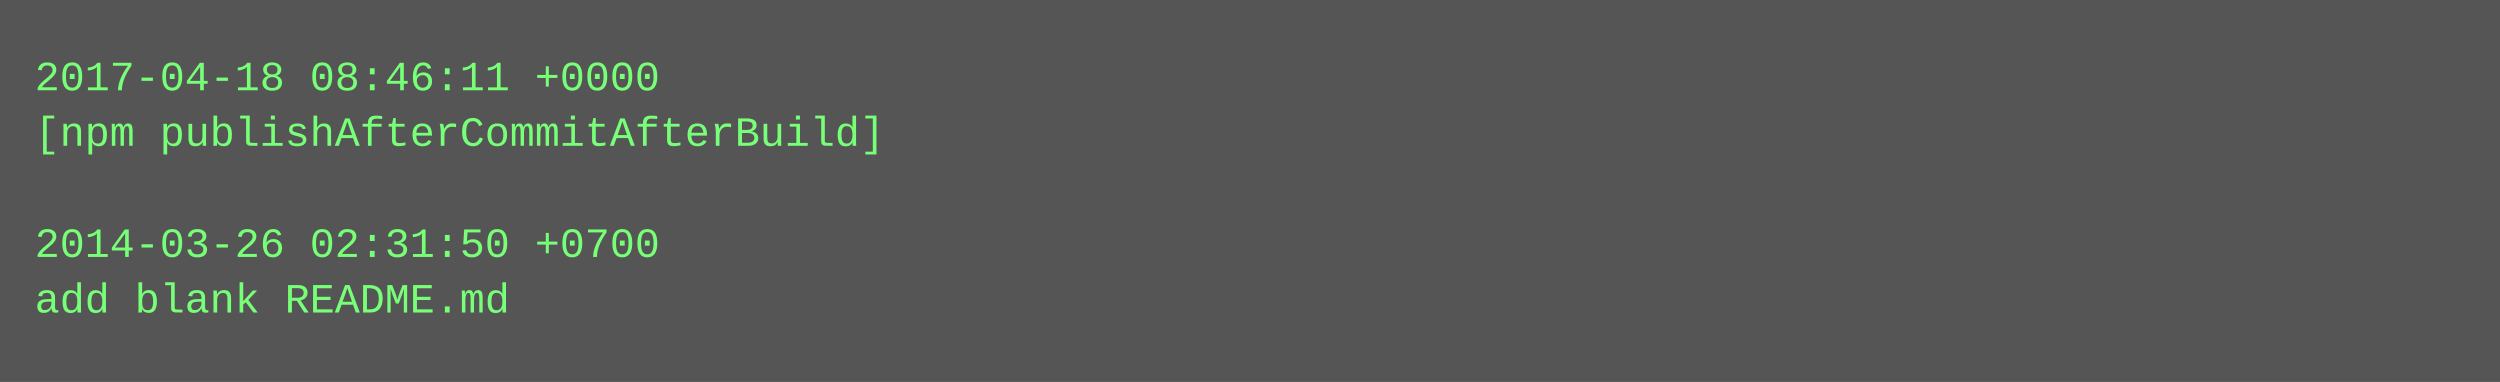
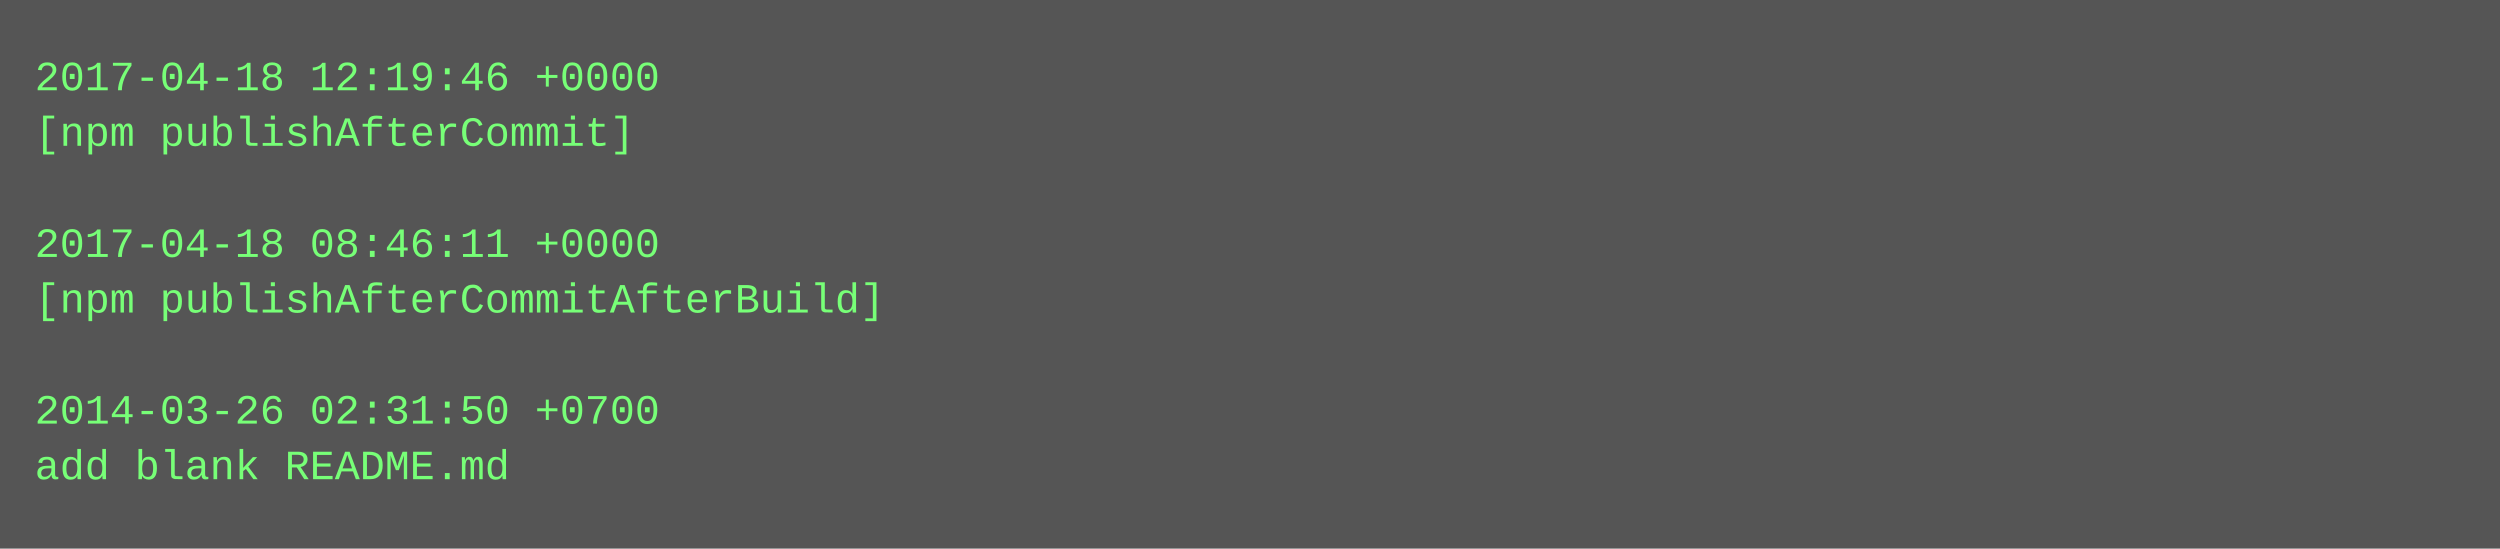
- <svg xmlns="http://www.w3.org/2000/svg" height="110" width="720">
-   <rect height="110" fill="#555" width="720" />
+ <svg xmlns="http://www.w3.org/2000/svg" height="158" width="720">
+   <rect height="158" fill="#555" width="720" />
  <text fill="#7f7" font-family="Courier New" font-size="12" xml:space="preserve">
-     <tspan x="10" y="26">2017-04-18 08:46:11 +0000</tspan>
-     <tspan x="10" y="42">[npm publishAfterCommitAfterBuild]</tspan>
+     <tspan x="10" y="26">2017-04-18 12:19:46 +0000</tspan>
+     <tspan x="10" y="42">[npm publishAfterCommit]</tspan>
    <tspan x="10" y="58" />
-     <tspan x="10" y="74">2014-03-26 02:31:50 +0700</tspan>
-     <tspan x="10" y="90">add blank README.md</tspan>
+     <tspan x="10" y="74">2017-04-18 08:46:11 +0000</tspan>
+     <tspan x="10" y="90">[npm publishAfterCommitAfterBuild]</tspan>
+     <tspan x="10" y="106" />
+     <tspan x="10" y="122">2014-03-26 02:31:50 +0700</tspan>
+     <tspan x="10" y="138">add blank README.md</tspan>
  </text>
</svg>
